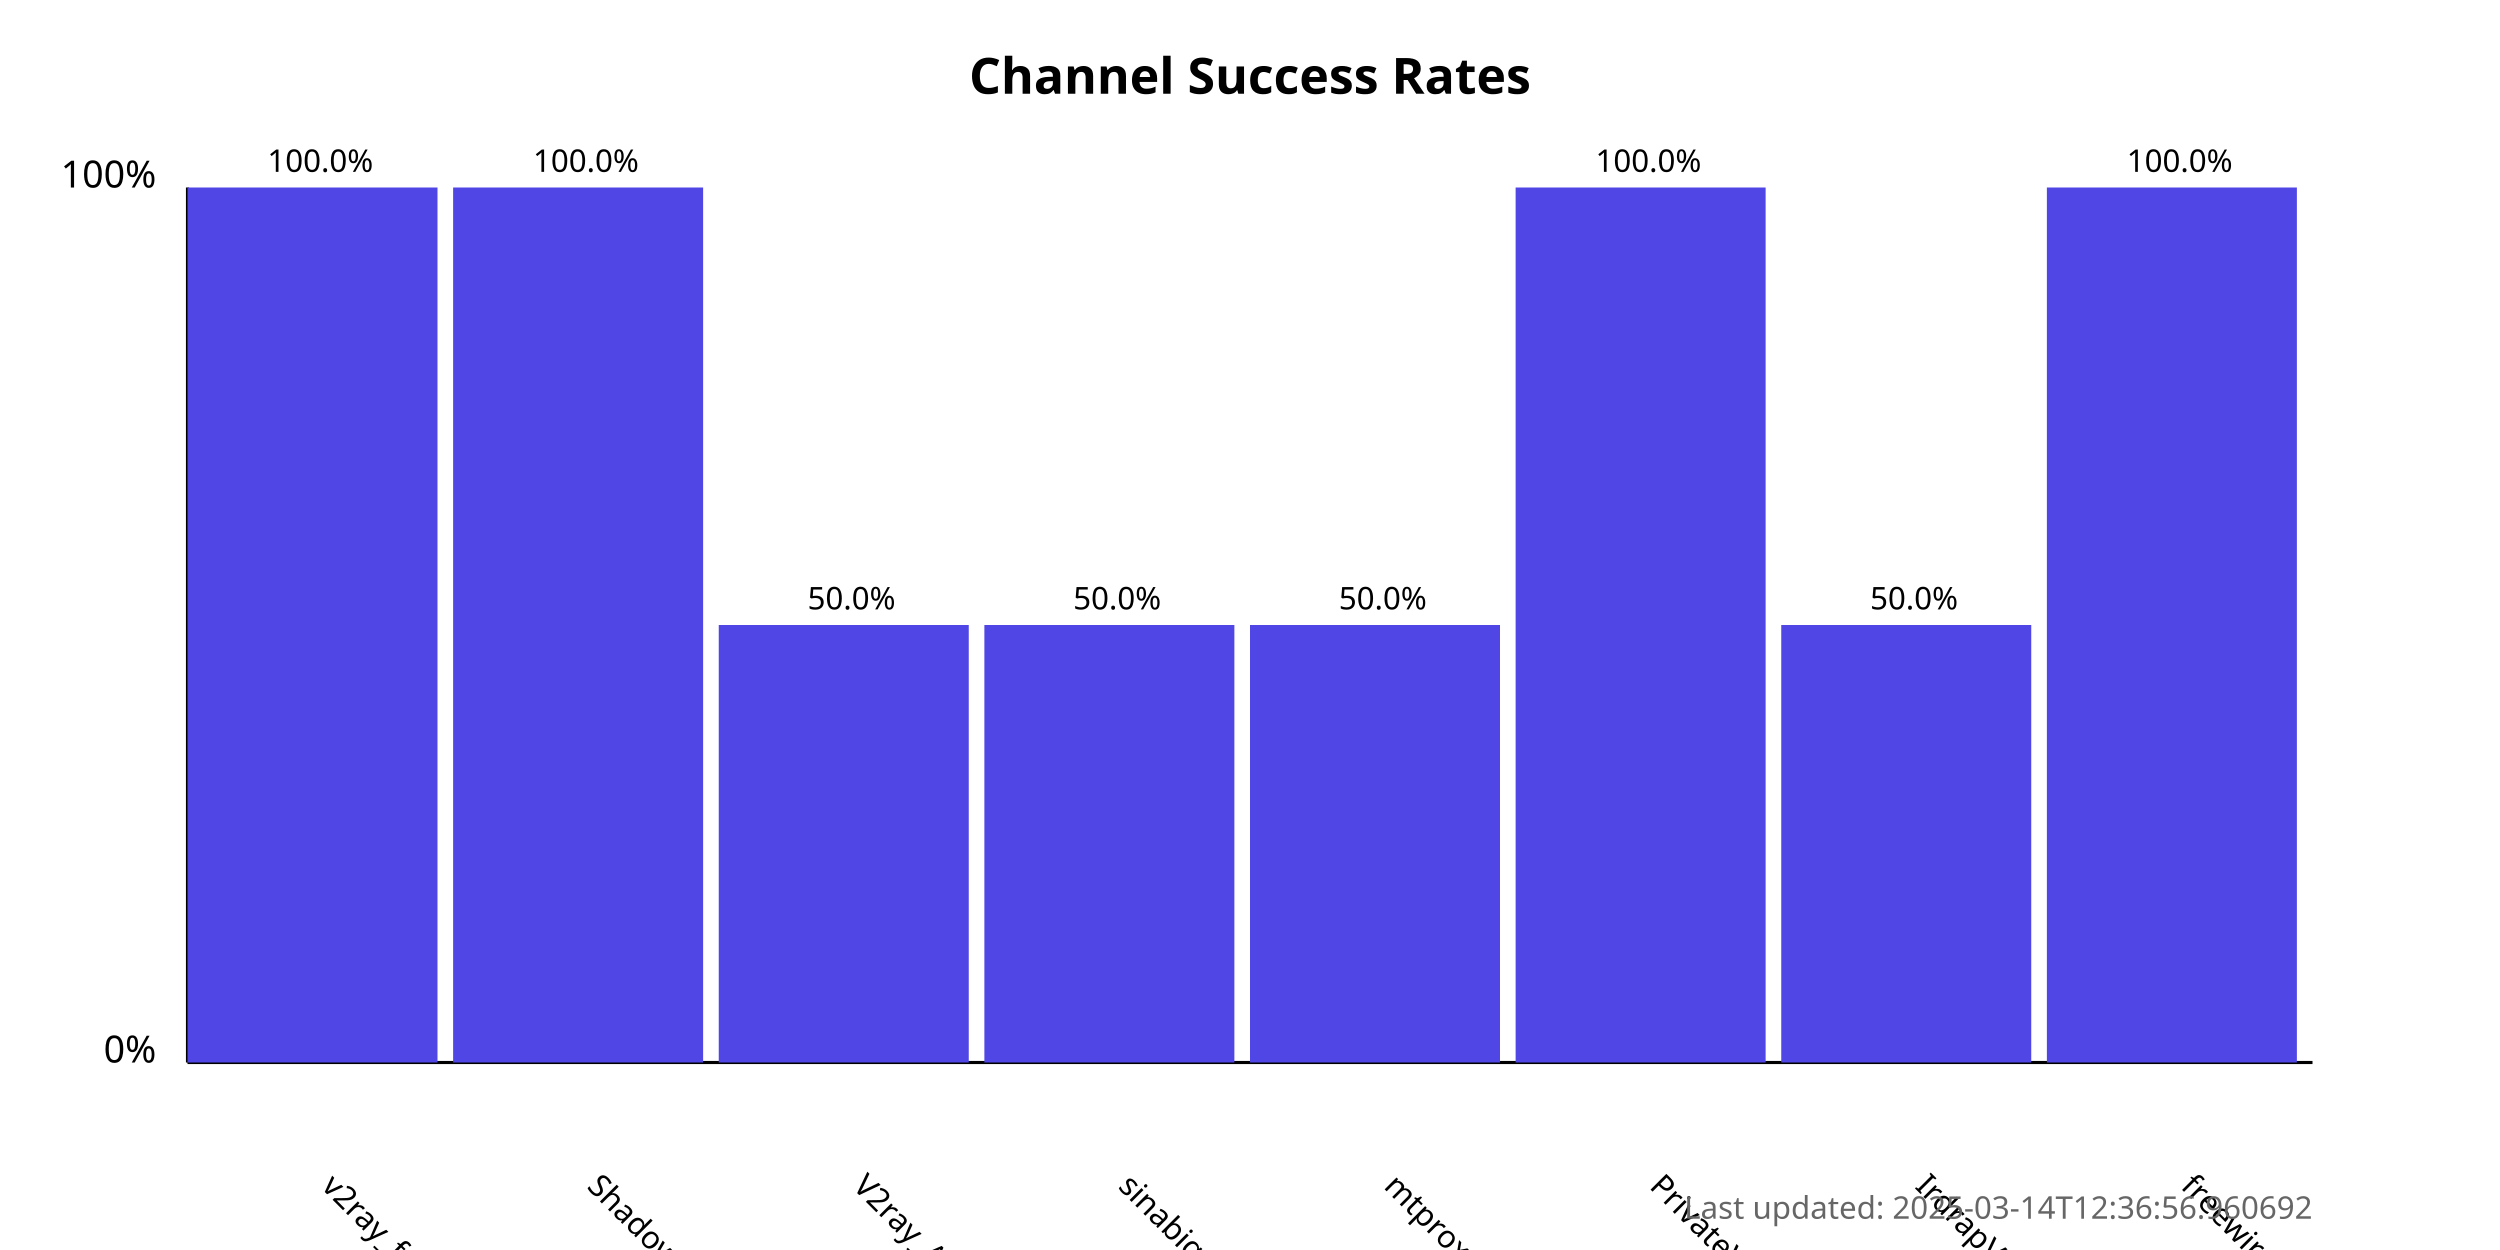
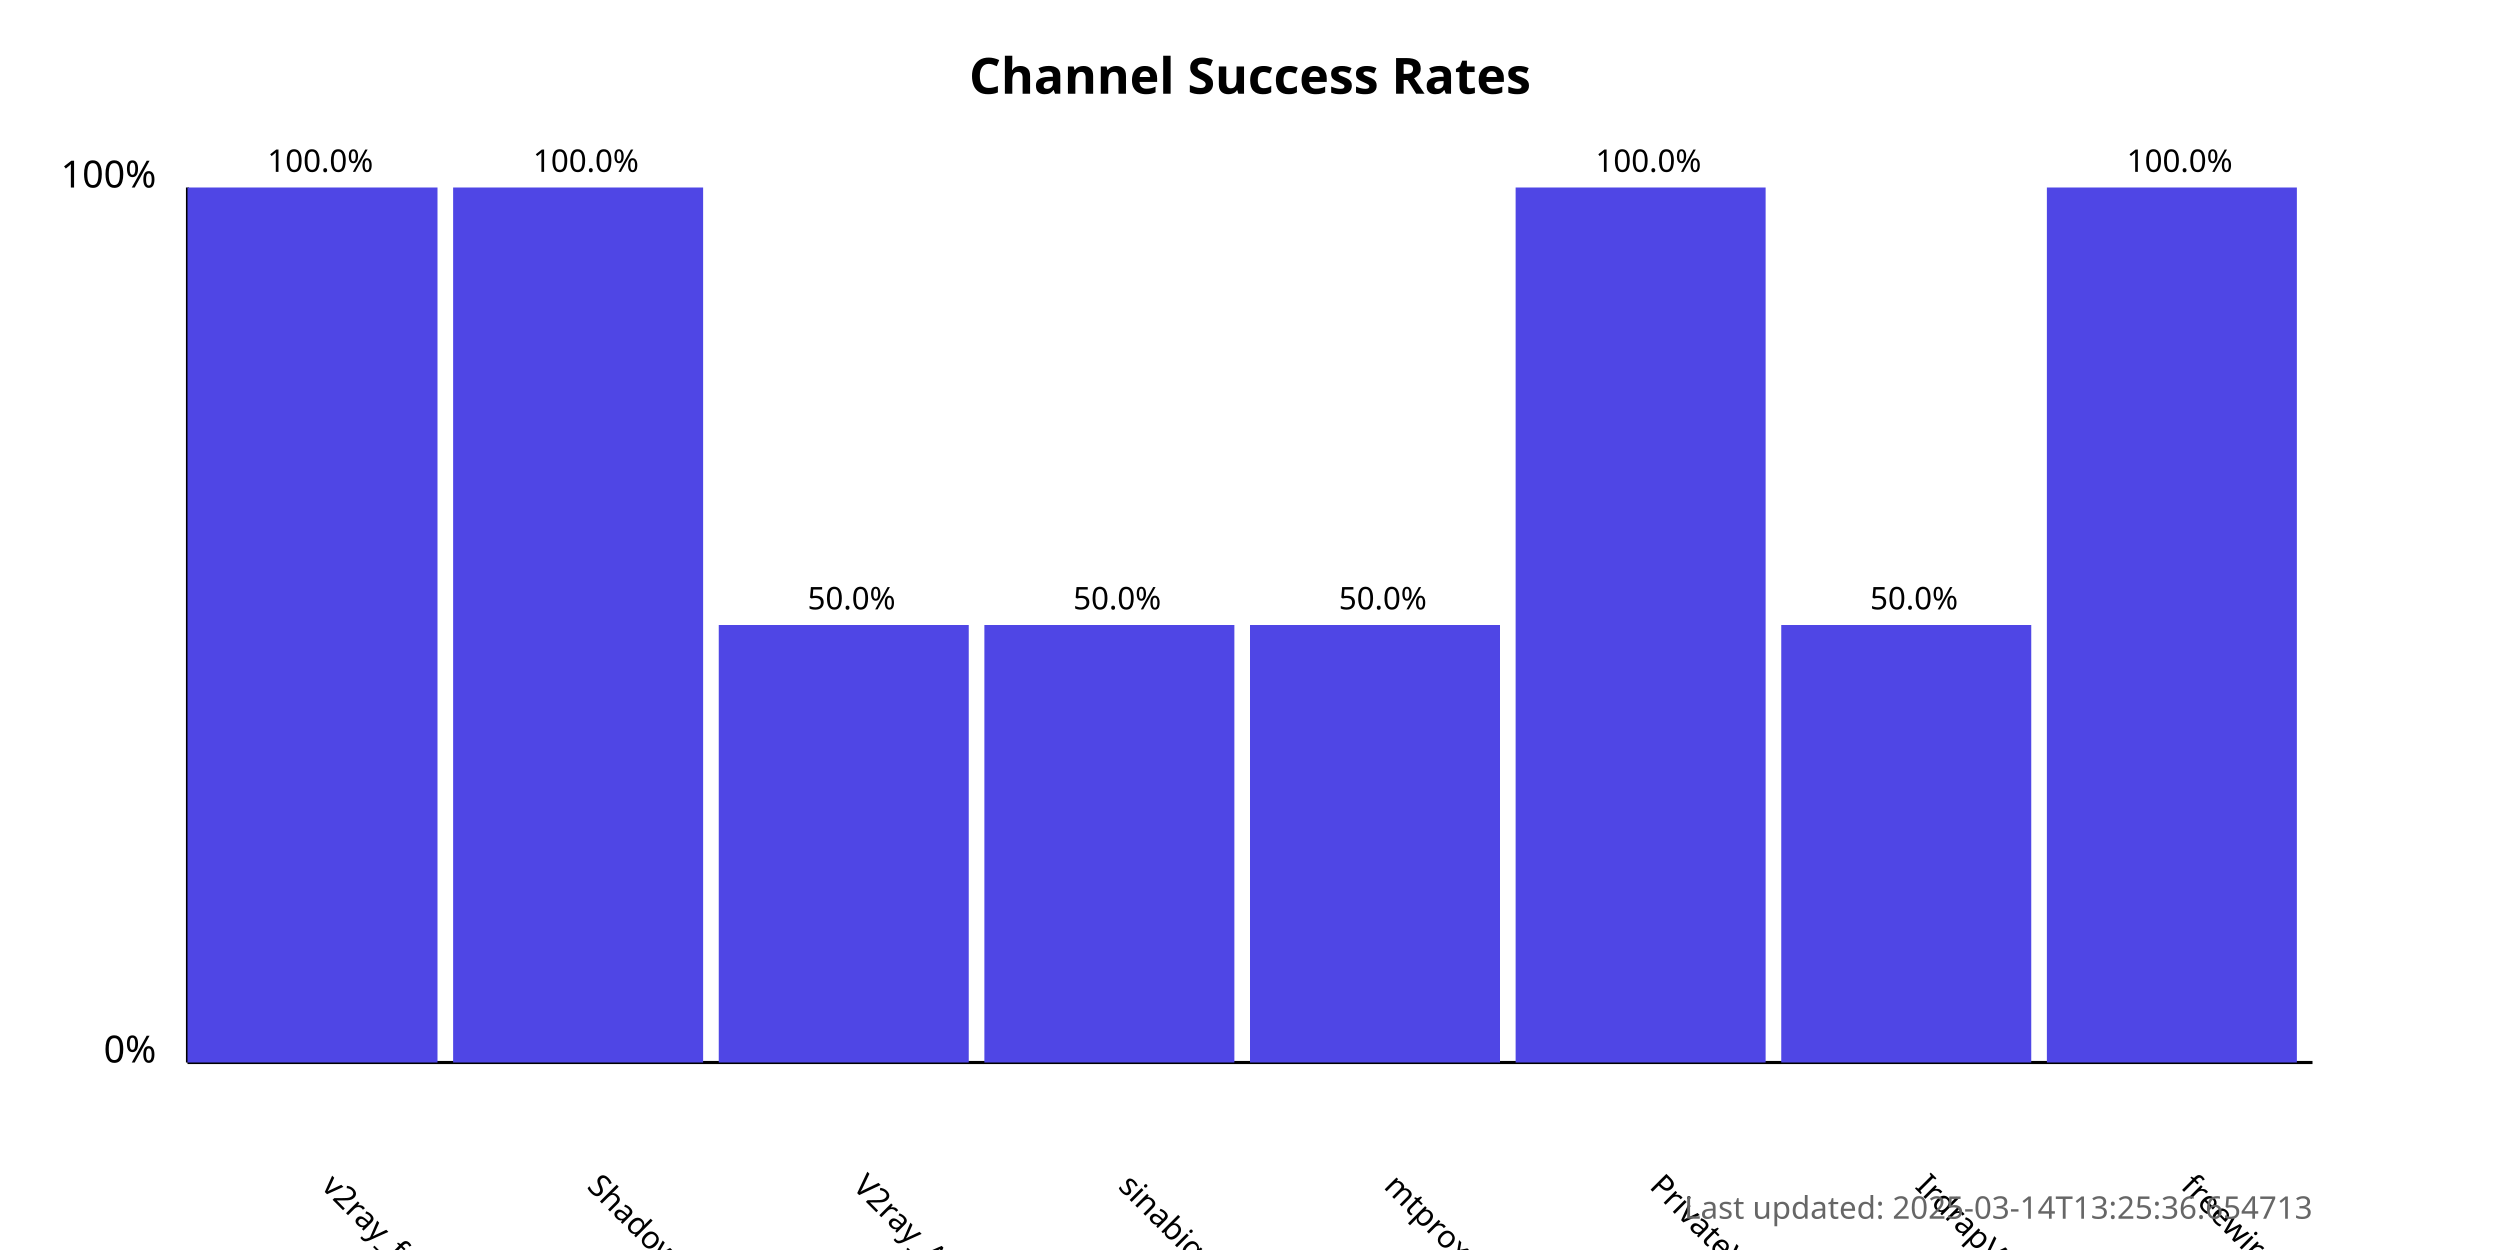
<svg xmlns="http://www.w3.org/2000/svg" width="800" height="400">
  <style>
            .chart-title { font: bold 16px sans-serif; }
            .axis-label { font: 12px sans-serif; }
            .tick-label { font: 10px sans-serif; }
            .bar { fill: #4f46e5; }
            .bar:hover { fill: #6366f1; }
            .timestamp { font: 10px sans-serif; fill: #666; }
        </style>
  <text x="400.0" y="30" text-anchor="middle" class="chart-title">
            Channel Success Rates
        </text>
  <line x1="60" y1="340" x2="60" y2="60" stroke="black" stroke-width="1" />
  <line x1="60" y1="340" x2="740" y2="340" stroke="black" stroke-width="1" />
  <text x="50" y="340" text-anchor="end" class="axis-label">0%</text>
  <text x="50" y="60" text-anchor="end" class="axis-label">100%</text>
  <g>
    <rect x="60" y="60.0" width="80.0" height="280.0" class="bar" />
    <text x="102.5" y="380" transform="rotate(45, 102.5, 380)" text-anchor="start" class="tick-label">
                v2ray_free_conf
            </text>
    <text x="102.5" y="55.0" text-anchor="middle" class="tick-label">
                100.0%
            </text>
  </g>
  <g>
    <rect x="145.0" y="60.0" width="80.0" height="280.0" class="bar" />
    <text x="187.5" y="380" transform="rotate(45, 187.5, 380)" text-anchor="start" class="tick-label">
                ShadowProxy66
            </text>
    <text x="187.5" y="55.0" text-anchor="middle" class="tick-label">
                100.0%
            </text>
  </g>
  <g>
    <rect x="230.0" y="200.0" width="80.0" height="140.0" class="bar" />
    <text x="272.5" y="380" transform="rotate(45, 272.5, 380)" text-anchor="start" class="tick-label">
                V2ray_Alpha
            </text>
    <text x="272.5" y="195.0" text-anchor="middle" class="tick-label">
                50.0%
            </text>
  </g>
  <g>
    <rect x="315.0" y="200.0" width="80.0" height="140.0" class="bar" />
    <text x="357.5" y="380" transform="rotate(45, 357.5, 380)" text-anchor="start" class="tick-label">
                sinabigo
            </text>
    <text x="357.5" y="195.0" text-anchor="middle" class="tick-label">
                50.0%
            </text>
  </g>
  <g>
    <rect x="400.0" y="200.0" width="80.0" height="140.0" class="bar" />
    <text x="442.5" y="380" transform="rotate(45, 442.5, 380)" text-anchor="start" class="tick-label">
                mtproxy_lists
            </text>
    <text x="442.5" y="195.0" text-anchor="middle" class="tick-label">
                50.0%
            </text>
  </g>
  <g>
    <rect x="485.0" y="60.0" width="80.0" height="280.0" class="bar" />
    <text x="527.5" y="380" transform="rotate(45, 527.5, 380)" text-anchor="start" class="tick-label">
                PrivateVPNs
            </text>
    <text x="527.5" y="55.0" text-anchor="middle" class="tick-label">
                100.0%
            </text>
  </g>
  <g>
    <rect x="570.0" y="200.0" width="80.0" height="140.0" class="bar" />
    <text x="612.5" y="380" transform="rotate(45, 612.5, 380)" text-anchor="start" class="tick-label">
                IrdrapVPNnews
            </text>
    <text x="612.5" y="195.0" text-anchor="middle" class="tick-label">
                50.0%
            </text>
  </g>
  <g>
    <rect x="655.0" y="60.0" width="80.0" height="280.0" class="bar" />
    <text x="697.5" y="380" transform="rotate(45, 697.5, 380)" text-anchor="start" class="tick-label">
                freewireguard
            </text>
    <text x="697.5" y="55.0" text-anchor="middle" class="tick-label">
                100.0%
            </text>
  </g>
  <text x="740" y="390" text-anchor="end" class="timestamp">
-             Last updated: 2025-03-14T12:36:56.960692
+             Last updated: 2025-03-14T13:25:36.654713
        </text>
</svg>
